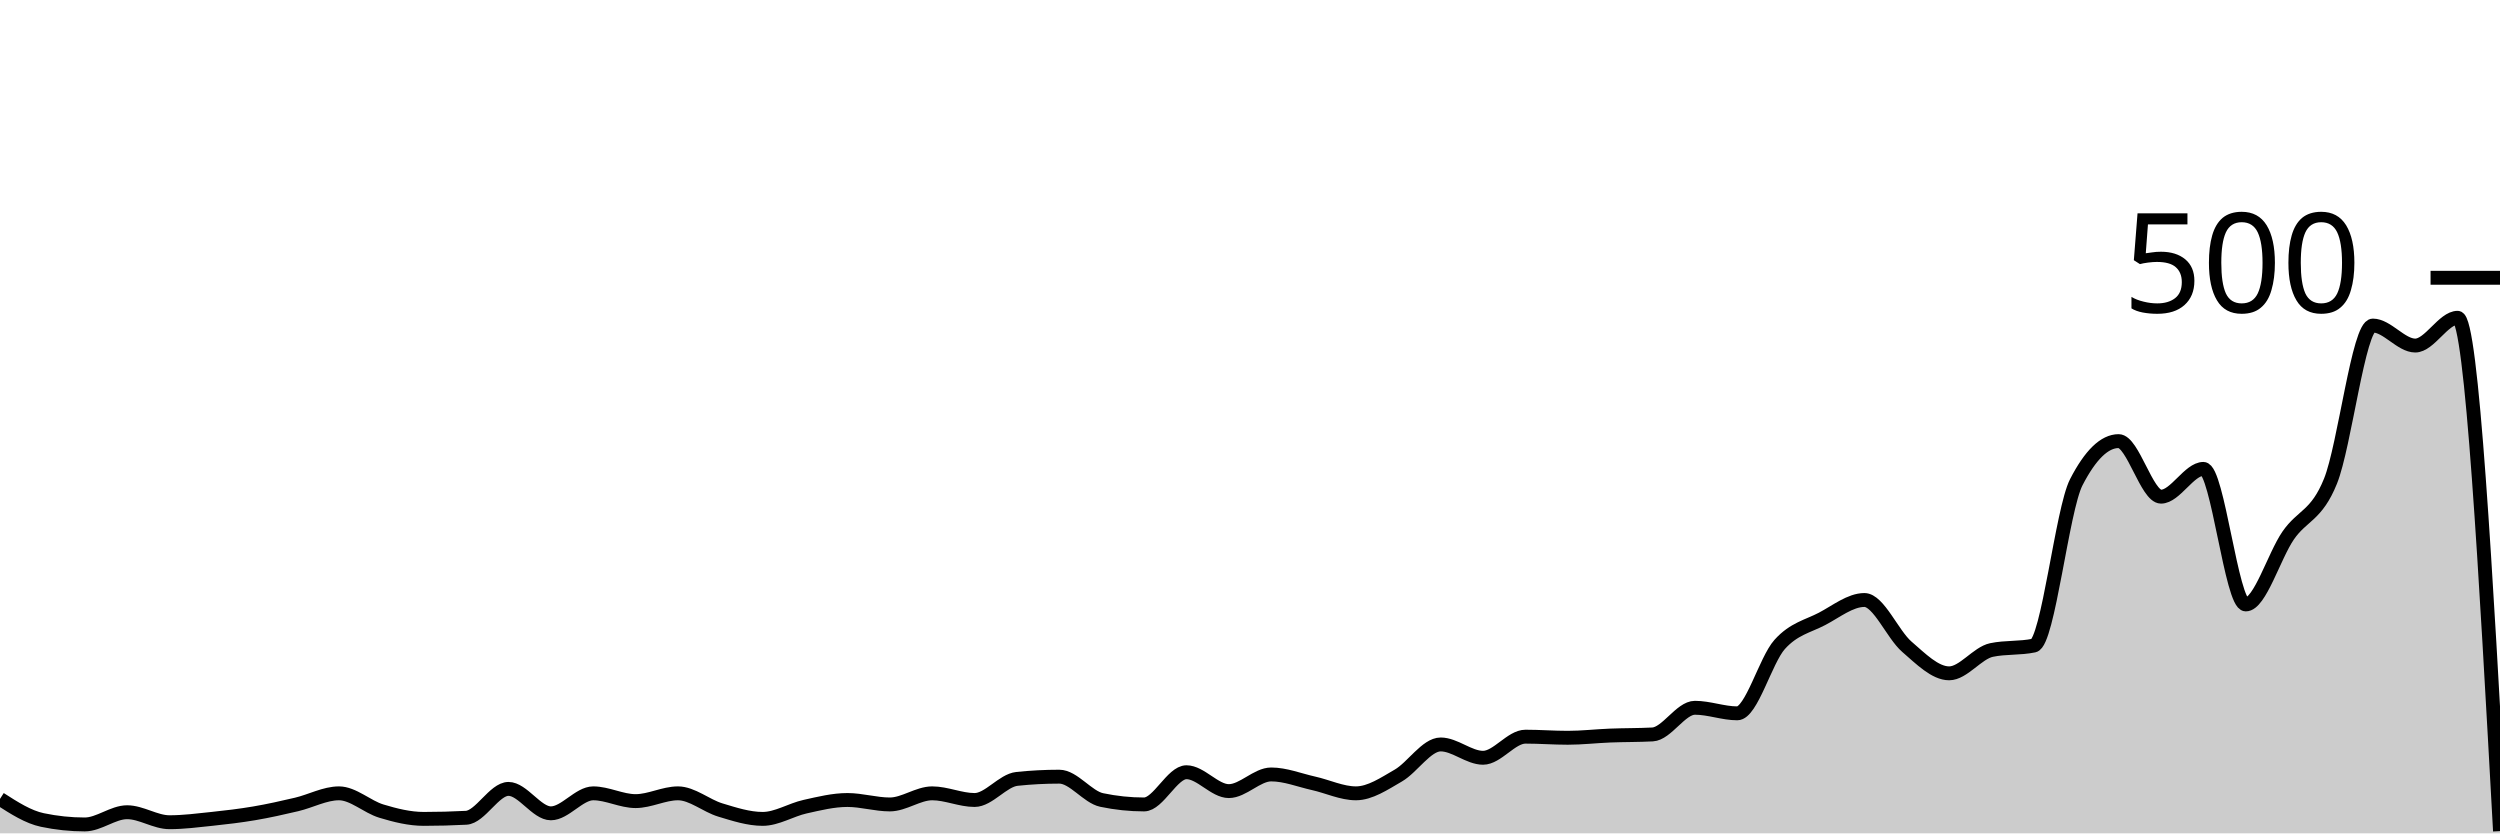
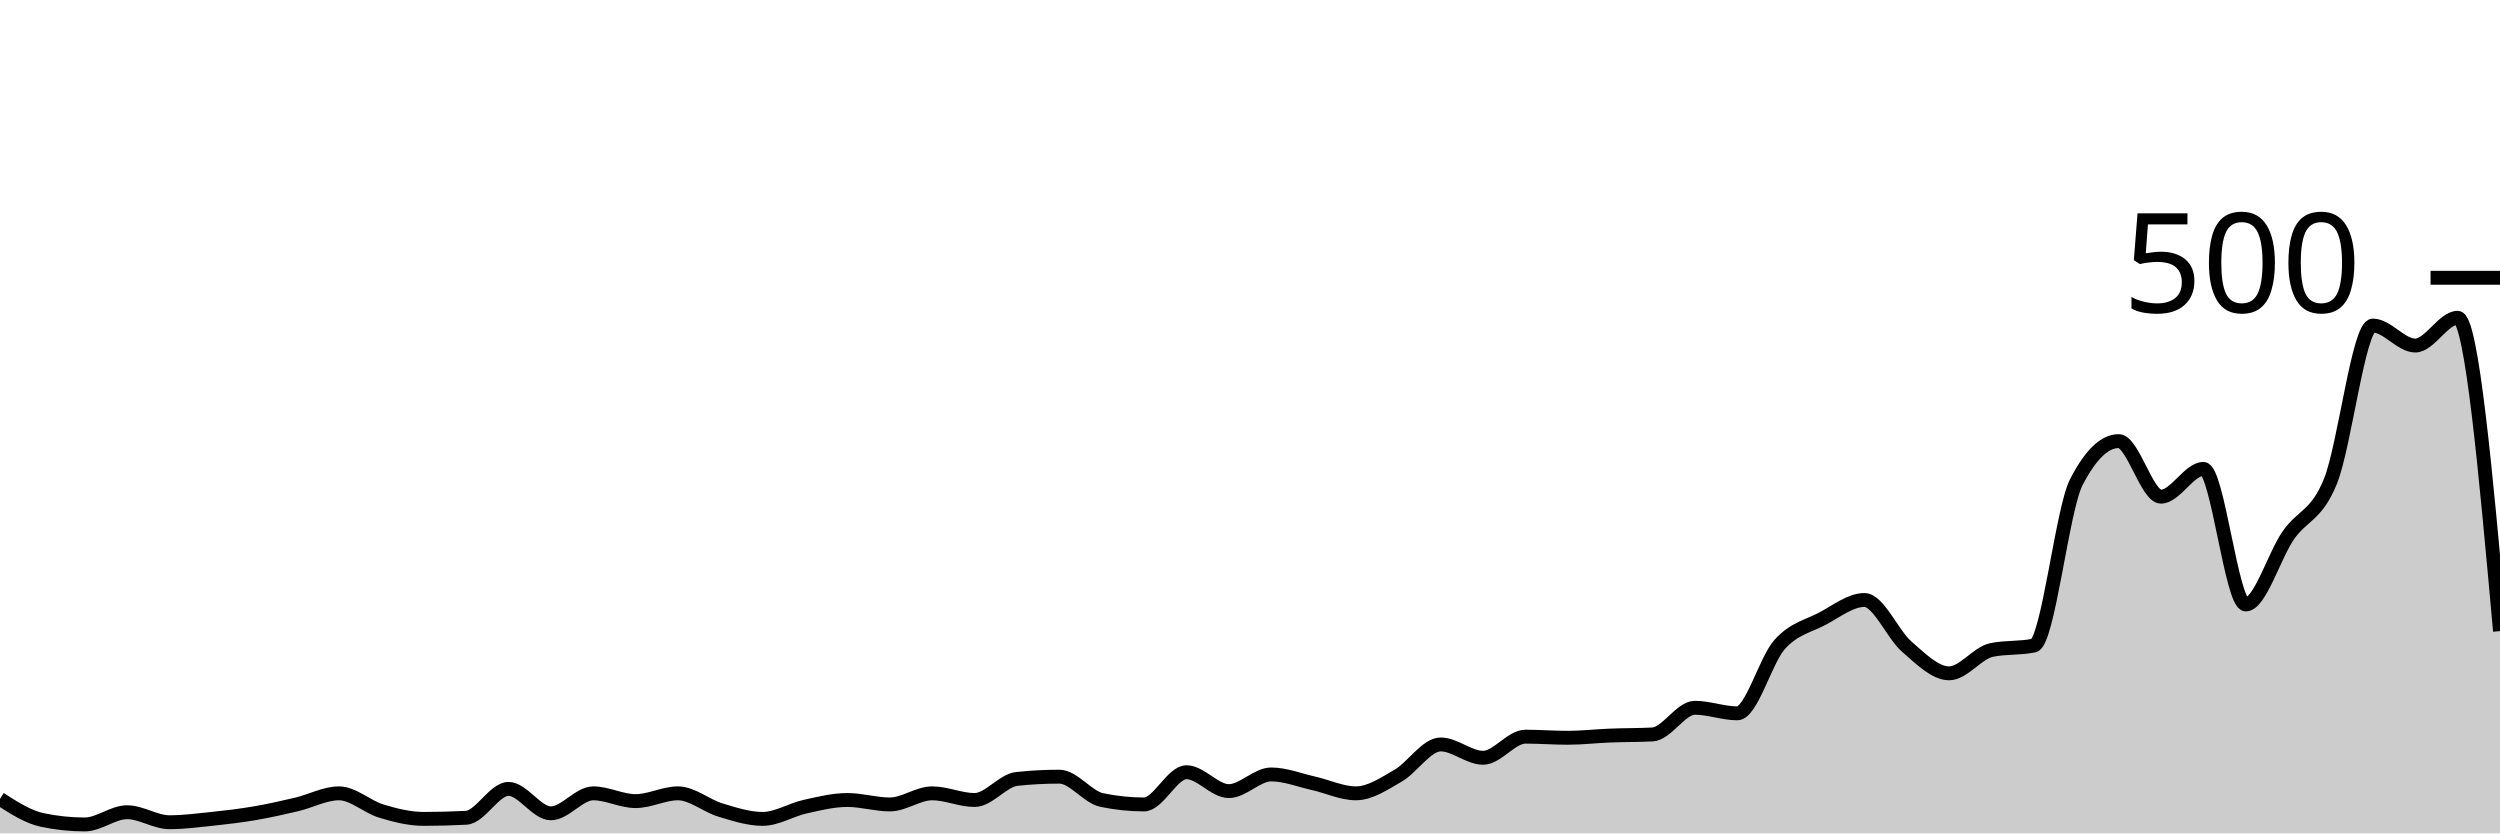
<svg xmlns="http://www.w3.org/2000/svg" viewBox="0 0 180 60">
  <g transform="translate(0,20)">
-     <path class="area" fill="rgba(0, 0, 0, 0.2)" d="M0,37.52C1.017,38.173,2.034,38.827,3.051,39.04C4.068,39.253,5.085,39.36,6.102,39.36C7.119,39.36,8.136,38.48,9.153,38.48C10.169,38.48,11.186,39.2,12.203,39.2C13.22,39.2,14.237,39.067,15.254,38.96C16.271,38.853,17.288,38.733,18.305,38.56C19.322,38.387,20.339,38.16,21.356,37.92C22.373,37.68,23.39,37.12,24.407,37.12C25.424,37.12,26.441,38.093,27.458,38.4C28.475,38.707,29.492,38.96,30.508,38.96C31.525,38.96,32.542,38.933,33.559,38.88C34.576,38.827,35.593,36.8,36.61,36.8C37.627,36.8,38.644,38.56,39.661,38.56C40.678,38.56,41.695,37.12,42.712,37.12C43.729,37.12,44.746,37.68,45.763,37.68C46.78,37.68,47.797,37.12,48.814,37.12C49.831,37.12,50.847,38.013,51.864,38.32C52.881,38.627,53.898,38.96,54.915,38.96C55.932,38.96,56.949,38.307,57.966,38.08C58.983,37.853,60,37.6,61.017,37.6C62.034,37.6,63.051,37.92,64.068,37.92C65.085,37.92,66.102,37.12,67.119,37.12C68.136,37.12,69.153,37.6,70.169,37.6C71.186,37.6,72.203,36.187,73.22,36.08C74.237,35.973,75.254,35.92,76.271,35.92C77.288,35.92,78.305,37.387,79.322,37.6C80.339,37.813,81.356,37.92,82.373,37.92C83.39,37.92,84.407,35.6,85.424,35.6C86.441,35.6,87.458,36.96,88.475,36.96C89.492,36.96,90.508,35.76,91.525,35.76C92.542,35.76,93.559,36.173,94.576,36.4C95.593,36.627,96.61,37.12,97.627,37.12C98.644,37.12,99.661,36.427,100.678,35.84C101.695,35.253,102.712,33.6,103.729,33.6C104.746,33.6,105.763,34.56,106.78,34.56C107.797,34.56,108.814,33.04,109.831,33.04C110.847,33.04,111.864,33.12,112.881,33.12C113.898,33.12,114.915,33,115.932,32.96C116.949,32.92,117.966,32.933,118.983,32.88C120,32.827,121.017,30.96,122.034,30.96C123.051,30.96,124.068,31.36,125.085,31.36C126.102,31.36,127.119,27.533,128.136,26.4C129.153,25.267,130.169,25.093,131.186,24.56C132.203,24.027,133.22,23.2,134.237,23.2C135.254,23.2,136.271,25.68,137.288,26.56C138.305,27.44,139.322,28.48,140.339,28.48C141.356,28.48,142.373,27.013,143.39,26.8C144.407,26.587,145.424,26.693,146.441,26.48C147.458,26.267,148.475,16.693,149.492,14.72C150.508,12.747,151.525,11.76,152.542,11.76C153.559,11.76,154.576,15.76,155.593,15.76C156.61,15.76,157.627,13.76,158.644,13.76C159.661,13.76,160.678,23.52,161.695,23.52C162.712,23.52,163.729,20.04,164.746,18.56C165.763,17.08,166.78,17.16,167.797,14.64C168.814,12.12,169.831,3.44,170.847,3.44C171.864,3.44,172.881,4.88,173.898,4.88C174.915,4.88,175.932,2.88,176.949,2.88C177.966,2.88,178.983,21.36,180,39.84L180,40C178.983,40,177.966,40,176.949,40C175.932,40,174.915,40,173.898,40C172.881,40,171.864,40,170.847,40C169.831,40,168.814,40,167.797,40C166.78,40,165.763,40,164.746,40C163.729,40,162.712,40,161.695,40C160.678,40,159.661,40,158.644,40C157.627,40,156.61,40,155.593,40C154.576,40,153.559,40,152.542,40C151.525,40,150.508,40,149.492,40C148.475,40,147.458,40,146.441,40C145.424,40,144.407,40,143.39,40C142.373,40,141.356,40,140.339,40C139.322,40,138.305,40,137.288,40C136.271,40,135.254,40,134.237,40C133.22,40,132.203,40,131.186,40C130.169,40,129.153,40,128.136,40C127.119,40,126.102,40,125.085,40C124.068,40,123.051,40,122.034,40C121.017,40,120,40,118.983,40C117.966,40,116.949,40,115.932,40C114.915,40,113.898,40,112.881,40C111.864,40,110.847,40,109.831,40C108.814,40,107.797,40,106.78,40C105.763,40,104.746,40,103.729,40C102.712,40,101.695,40,100.678,40C99.661,40,98.644,40,97.627,40C96.61,40,95.593,40,94.576,40C93.559,40,92.542,40,91.525,40C90.508,40,89.492,40,88.475,40C87.458,40,86.441,40,85.424,40C84.407,40,83.39,40,82.373,40C81.356,40,80.339,40,79.322,40C78.305,40,77.288,40,76.271,40C75.254,40,74.237,40,73.22,40C72.203,40,71.186,40,70.169,40C69.153,40,68.136,40,67.119,40C66.102,40,65.085,40,64.068,40C63.051,40,62.034,40,61.017,40C60,40,58.983,40,57.966,40C56.949,40,55.932,40,54.915,40C53.898,40,52.881,40,51.864,40C50.847,40,49.831,40,48.814,40C47.797,40,46.78,40,45.763,40C44.746,40,43.729,40,42.712,40C41.695,40,40.678,40,39.661,40C38.644,40,37.627,40,36.61,40C35.593,40,34.576,40,33.559,40C32.542,40,31.525,40,30.508,40C29.492,40,28.475,40,27.458,40C26.441,40,25.424,40,24.407,40C23.39,40,22.373,40,21.356,40C20.339,40,19.322,40,18.305,40C17.288,40,16.271,40,15.254,40C14.237,40,13.22,40,12.203,40C11.186,40,10.169,40,9.153,40C8.136,40,7.119,40,6.102,40C5.085,40,4.068,40,3.051,40C2.034,40,1.017,40,0,40Z" />
-     <path class="line" stroke="black" fill="none" d="M0,37.52C1.017,38.173,2.034,38.827,3.051,39.04C4.068,39.253,5.085,39.36,6.102,39.36C7.119,39.36,8.136,38.48,9.153,38.48C10.169,38.48,11.186,39.2,12.203,39.2C13.22,39.2,14.237,39.067,15.254,38.96C16.271,38.853,17.288,38.733,18.305,38.56C19.322,38.387,20.339,38.16,21.356,37.92C22.373,37.68,23.39,37.12,24.407,37.12C25.424,37.12,26.441,38.093,27.458,38.4C28.475,38.707,29.492,38.96,30.508,38.96C31.525,38.96,32.542,38.933,33.559,38.88C34.576,38.827,35.593,36.8,36.61,36.8C37.627,36.8,38.644,38.56,39.661,38.56C40.678,38.56,41.695,37.12,42.712,37.12C43.729,37.12,44.746,37.68,45.763,37.68C46.78,37.68,47.797,37.12,48.814,37.12C49.831,37.12,50.847,38.013,51.864,38.32C52.881,38.627,53.898,38.96,54.915,38.96C55.932,38.96,56.949,38.307,57.966,38.08C58.983,37.853,60,37.6,61.017,37.6C62.034,37.6,63.051,37.92,64.068,37.92C65.085,37.92,66.102,37.12,67.119,37.12C68.136,37.12,69.153,37.6,70.169,37.6C71.186,37.6,72.203,36.187,73.22,36.08C74.237,35.973,75.254,35.92,76.271,35.92C77.288,35.92,78.305,37.387,79.322,37.6C80.339,37.813,81.356,37.92,82.373,37.92C83.39,37.92,84.407,35.6,85.424,35.6C86.441,35.6,87.458,36.96,88.475,36.96C89.492,36.96,90.508,35.76,91.525,35.76C92.542,35.76,93.559,36.173,94.576,36.4C95.593,36.627,96.61,37.12,97.627,37.12C98.644,37.12,99.661,36.427,100.678,35.84C101.695,35.253,102.712,33.6,103.729,33.6C104.746,33.6,105.763,34.56,106.78,34.56C107.797,34.56,108.814,33.04,109.831,33.04C110.847,33.04,111.864,33.12,112.881,33.12C113.898,33.12,114.915,33,115.932,32.96C116.949,32.92,117.966,32.933,118.983,32.88C120,32.827,121.017,30.96,122.034,30.96C123.051,30.96,124.068,31.36,125.085,31.36C126.102,31.36,127.119,27.533,128.136,26.4C129.153,25.267,130.169,25.093,131.186,24.56C132.203,24.027,133.22,23.2,134.237,23.2C135.254,23.2,136.271,25.68,137.288,26.56C138.305,27.44,139.322,28.48,140.339,28.48C141.356,28.48,142.373,27.013,143.39,26.8C144.407,26.587,145.424,26.693,146.441,26.48C147.458,26.267,148.475,16.693,149.492,14.72C150.508,12.747,151.525,11.76,152.542,11.76C153.559,11.76,154.576,15.76,155.593,15.76C156.61,15.76,157.627,13.76,158.644,13.76C159.661,13.76,160.678,23.52,161.695,23.52C162.712,23.52,163.729,20.04,164.746,18.56C165.763,17.08,166.78,17.16,167.797,14.64C168.814,12.12,169.831,3.44,170.847,3.44C171.864,3.44,172.881,4.88,173.898,4.88C174.915,4.88,175.932,2.88,176.949,2.88C177.966,2.88,178.983,21.36,180,39.84" />
+     <path class="area" fill="rgba(0, 0, 0, 0.2)" d="M0,37.52C1.017,38.173,2.034,38.827,3.051,39.04C4.068,39.253,5.085,39.36,6.102,39.36C7.119,39.36,8.136,38.48,9.153,38.48C10.169,38.48,11.186,39.2,12.203,39.2C13.22,39.2,14.237,39.067,15.254,38.96C16.271,38.853,17.288,38.733,18.305,38.56C19.322,38.387,20.339,38.16,21.356,37.92C22.373,37.68,23.39,37.12,24.407,37.12C25.424,37.12,26.441,38.093,27.458,38.4C28.475,38.707,29.492,38.96,30.508,38.96C31.525,38.96,32.542,38.933,33.559,38.88C34.576,38.827,35.593,36.8,36.61,36.8C37.627,36.8,38.644,38.56,39.661,38.56C40.678,38.56,41.695,37.12,42.712,37.12C43.729,37.12,44.746,37.68,45.763,37.68C46.78,37.68,47.797,37.12,48.814,37.12C49.831,37.12,50.847,38.013,51.864,38.32C52.881,38.627,53.898,38.96,54.915,38.96C55.932,38.96,56.949,38.307,57.966,38.08C58.983,37.853,60,37.6,61.017,37.6C62.034,37.6,63.051,37.92,64.068,37.92C65.085,37.92,66.102,37.12,67.119,37.12C68.136,37.12,69.153,37.6,70.169,37.6C71.186,37.6,72.203,36.187,73.22,36.08C74.237,35.973,75.254,35.92,76.271,35.92C77.288,35.92,78.305,37.387,79.322,37.6C80.339,37.813,81.356,37.92,82.373,37.92C83.39,37.92,84.407,35.6,85.424,35.6C86.441,35.6,87.458,36.96,88.475,36.96C89.492,36.96,90.508,35.76,91.525,35.76C92.542,35.76,93.559,36.173,94.576,36.4C95.593,36.627,96.61,37.12,97.627,37.12C98.644,37.12,99.661,36.427,100.678,35.84C101.695,35.253,102.712,33.6,103.729,33.6C104.746,33.6,105.763,34.56,106.78,34.56C107.797,34.56,108.814,33.04,109.831,33.04C110.847,33.04,111.864,33.12,112.881,33.12C113.898,33.12,114.915,33,115.932,32.96C116.949,32.92,117.966,32.933,118.983,32.88C120,32.827,121.017,30.96,122.034,30.96C123.051,30.96,124.068,31.36,125.085,31.36C126.102,31.36,127.119,27.533,128.136,26.4C129.153,25.267,130.169,25.093,131.186,24.56C132.203,24.027,133.22,23.2,134.237,23.2C135.254,23.2,136.271,25.68,137.288,26.56C138.305,27.44,139.322,28.48,140.339,28.48C141.356,28.48,142.373,27.013,143.39,26.8C144.407,26.587,145.424,26.693,146.441,26.48C147.458,26.267,148.475,16.693,149.492,14.72C150.508,12.747,151.525,11.76,152.542,11.76C153.559,11.76,154.576,15.76,155.593,15.76C156.61,15.76,157.627,13.76,158.644,13.76C159.661,13.76,160.678,23.52,161.695,23.52C162.712,23.52,163.729,20.04,164.746,18.56C165.763,17.08,166.78,17.16,167.797,14.64C168.814,12.12,169.831,3.44,170.847,3.44C171.864,3.44,172.881,4.88,173.898,4.88C174.915,4.88,175.932,2.88,176.949,2.88C177.966,2.88,178.983,14.16,180,25.44L180,40C178.983,40,177.966,40,176.949,40C175.932,40,174.915,40,173.898,40C172.881,40,171.864,40,170.847,40C169.831,40,168.814,40,167.797,40C166.78,40,165.763,40,164.746,40C163.729,40,162.712,40,161.695,40C160.678,40,159.661,40,158.644,40C157.627,40,156.61,40,155.593,40C154.576,40,153.559,40,152.542,40C151.525,40,150.508,40,149.492,40C148.475,40,147.458,40,146.441,40C145.424,40,144.407,40,143.39,40C142.373,40,141.356,40,140.339,40C139.322,40,138.305,40,137.288,40C136.271,40,135.254,40,134.237,40C133.22,40,132.203,40,131.186,40C130.169,40,129.153,40,128.136,40C127.119,40,126.102,40,125.085,40C124.068,40,123.051,40,122.034,40C121.017,40,120,40,118.983,40C117.966,40,116.949,40,115.932,40C114.915,40,113.898,40,112.881,40C111.864,40,110.847,40,109.831,40C108.814,40,107.797,40,106.78,40C105.763,40,104.746,40,103.729,40C102.712,40,101.695,40,100.678,40C99.661,40,98.644,40,97.627,40C96.61,40,95.593,40,94.576,40C93.559,40,92.542,40,91.525,40C90.508,40,89.492,40,88.475,40C87.458,40,86.441,40,85.424,40C84.407,40,83.39,40,82.373,40C81.356,40,80.339,40,79.322,40C78.305,40,77.288,40,76.271,40C75.254,40,74.237,40,73.22,40C72.203,40,71.186,40,70.169,40C69.153,40,68.136,40,67.119,40C66.102,40,65.085,40,64.068,40C63.051,40,62.034,40,61.017,40C60,40,58.983,40,57.966,40C56.949,40,55.932,40,54.915,40C53.898,40,52.881,40,51.864,40C50.847,40,49.831,40,48.814,40C47.797,40,46.78,40,45.763,40C44.746,40,43.729,40,42.712,40C41.695,40,40.678,40,39.661,40C38.644,40,37.627,40,36.61,40C35.593,40,34.576,40,33.559,40C32.542,40,31.525,40,30.508,40C29.492,40,28.475,40,27.458,40C26.441,40,25.424,40,24.407,40C23.39,40,22.373,40,21.356,40C20.339,40,19.322,40,18.305,40C17.288,40,16.271,40,15.254,40C14.237,40,13.22,40,12.203,40C11.186,40,10.169,40,9.153,40C8.136,40,7.119,40,6.102,40C5.085,40,4.068,40,3.051,40C2.034,40,1.017,40,0,40Z" />
+     <path class="line" stroke="black" fill="none" d="M0,37.52C1.017,38.173,2.034,38.827,3.051,39.04C4.068,39.253,5.085,39.36,6.102,39.36C7.119,39.36,8.136,38.48,9.153,38.48C10.169,38.48,11.186,39.2,12.203,39.2C13.22,39.2,14.237,39.067,15.254,38.96C16.271,38.853,17.288,38.733,18.305,38.56C19.322,38.387,20.339,38.16,21.356,37.92C22.373,37.68,23.39,37.12,24.407,37.12C25.424,37.12,26.441,38.093,27.458,38.4C28.475,38.707,29.492,38.96,30.508,38.96C31.525,38.96,32.542,38.933,33.559,38.88C34.576,38.827,35.593,36.8,36.61,36.8C37.627,36.8,38.644,38.56,39.661,38.56C40.678,38.56,41.695,37.12,42.712,37.12C43.729,37.12,44.746,37.68,45.763,37.68C46.78,37.68,47.797,37.12,48.814,37.12C49.831,37.12,50.847,38.013,51.864,38.32C52.881,38.627,53.898,38.96,54.915,38.96C55.932,38.96,56.949,38.307,57.966,38.08C58.983,37.853,60,37.6,61.017,37.6C62.034,37.6,63.051,37.92,64.068,37.92C65.085,37.92,66.102,37.12,67.119,37.12C68.136,37.12,69.153,37.6,70.169,37.6C71.186,37.6,72.203,36.187,73.22,36.08C74.237,35.973,75.254,35.92,76.271,35.92C77.288,35.92,78.305,37.387,79.322,37.6C80.339,37.813,81.356,37.92,82.373,37.92C83.39,37.92,84.407,35.6,85.424,35.6C86.441,35.6,87.458,36.96,88.475,36.96C89.492,36.96,90.508,35.76,91.525,35.76C92.542,35.76,93.559,36.173,94.576,36.4C95.593,36.627,96.61,37.12,97.627,37.12C98.644,37.12,99.661,36.427,100.678,35.84C101.695,35.253,102.712,33.6,103.729,33.6C104.746,33.6,105.763,34.56,106.78,34.56C107.797,34.56,108.814,33.04,109.831,33.04C110.847,33.04,111.864,33.12,112.881,33.12C113.898,33.12,114.915,33,115.932,32.96C116.949,32.92,117.966,32.933,118.983,32.88C120,32.827,121.017,30.96,122.034,30.96C123.051,30.96,124.068,31.36,125.085,31.36C126.102,31.36,127.119,27.533,128.136,26.4C129.153,25.267,130.169,25.093,131.186,24.56C132.203,24.027,133.22,23.2,134.237,23.2C135.254,23.2,136.271,25.68,137.288,26.56C138.305,27.44,139.322,28.48,140.339,28.48C141.356,28.48,142.373,27.013,143.39,26.8C144.407,26.587,145.424,26.693,146.441,26.48C147.458,26.267,148.475,16.693,149.492,14.72C150.508,12.747,151.525,11.76,152.542,11.76C153.559,11.76,154.576,15.76,155.593,15.76C156.61,15.76,157.627,13.76,158.644,13.76C159.661,13.76,160.678,23.52,161.695,23.52C162.712,23.52,163.729,20.04,164.746,18.56C165.763,17.08,166.78,17.16,167.797,14.64C168.814,12.12,169.831,3.44,170.847,3.44C171.864,3.44,172.881,4.88,173.898,4.88C174.915,4.88,175.932,2.88,176.949,2.88C177.966,2.88,178.983,14.16,180,25.44" />
    <path class="axis-ceiling" stroke-width="1" stroke="black" fill="none" d="M175,0L180,0" />
    <text class="axis-ceiling-label" font-family="sans-serif" text-anchor="end" font-size="10px" x="170" y="2.5">500</text>
  </g>
</svg>
